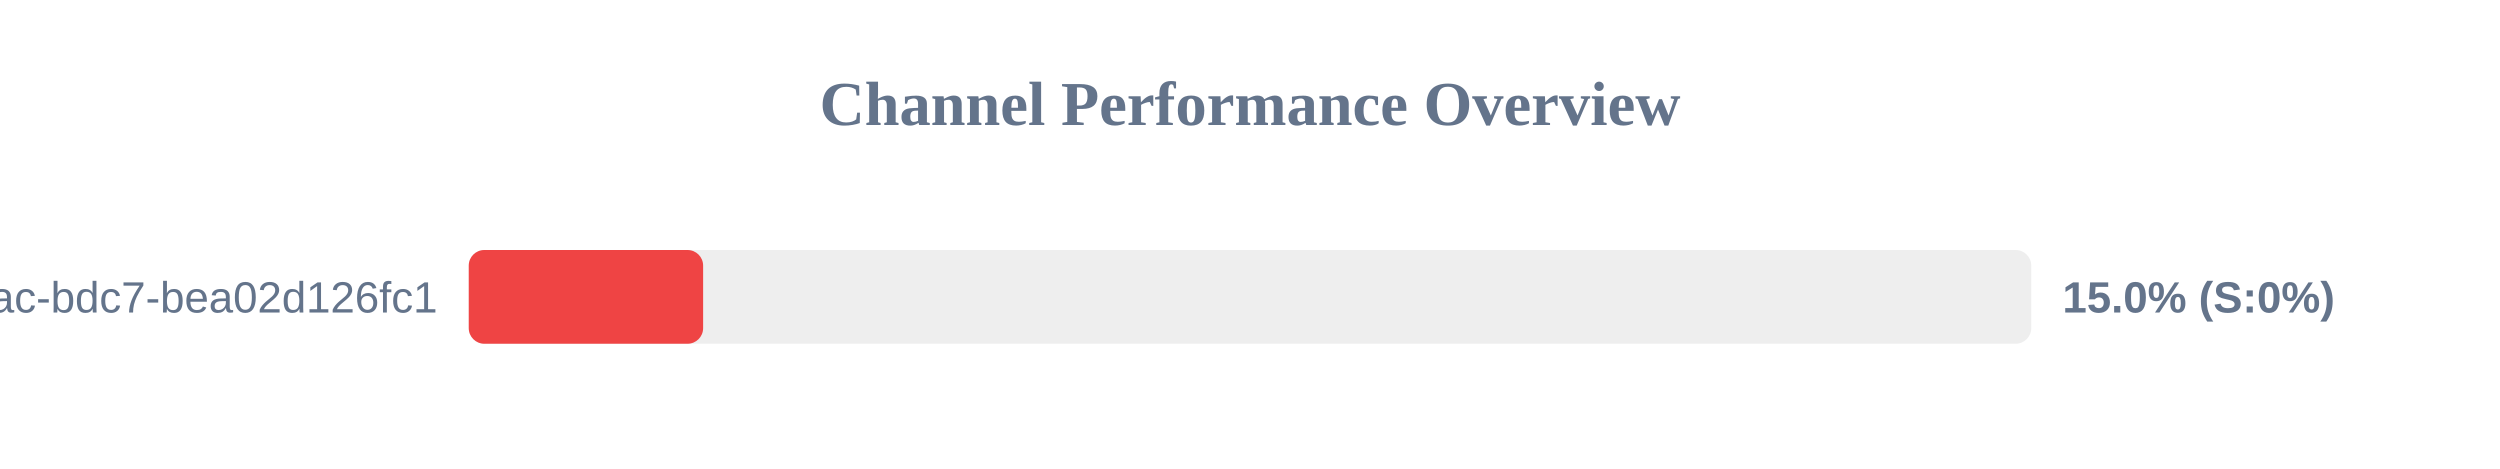
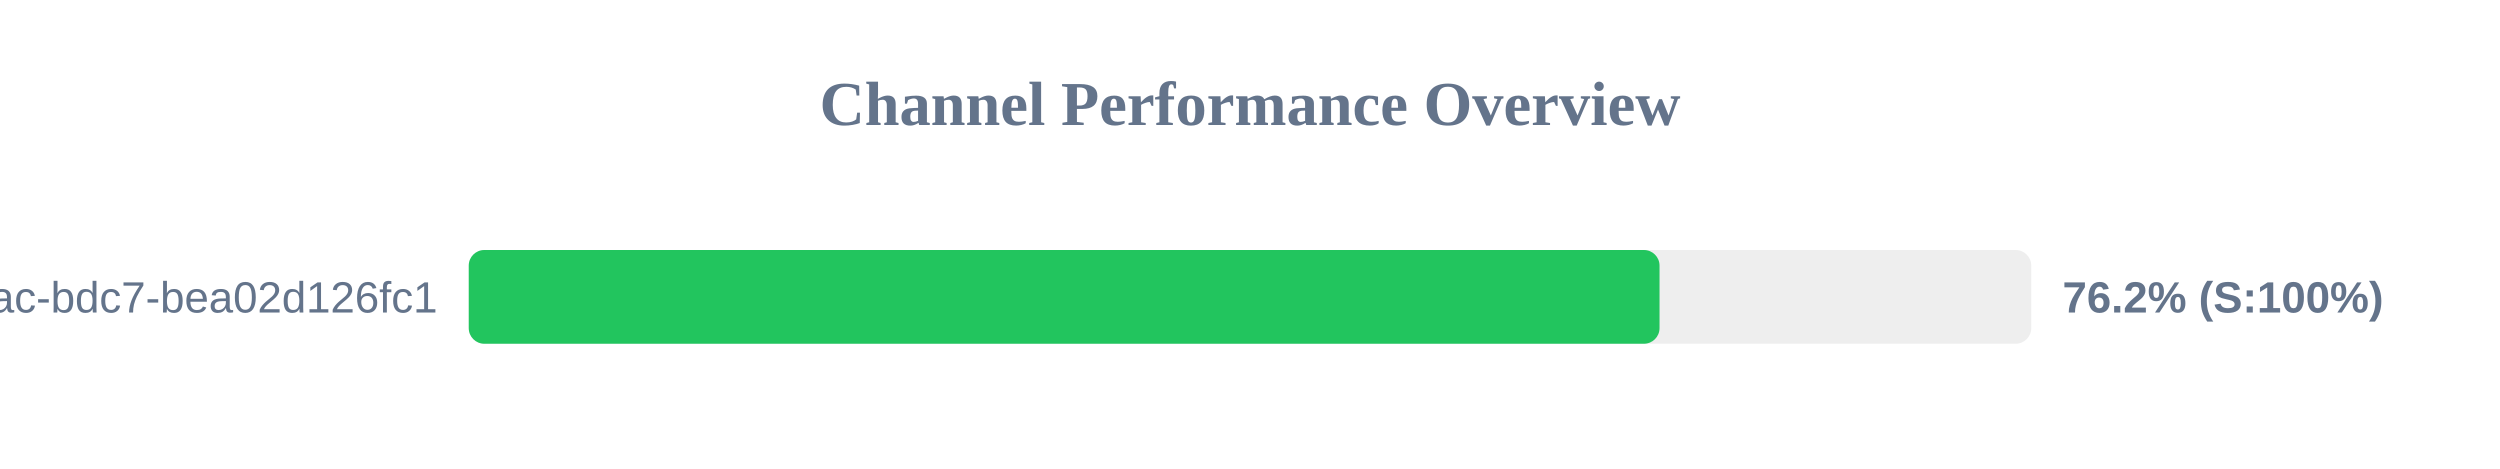
<svg xmlns="http://www.w3.org/2000/svg" width="800" height="150" version="1.1">
  <style>
        .row { font: 14px Arial; fill: #64748b; }
        .score { font: bold 14px Arial; fill: #64748b; }
    </style>
  <text x="400" y="40" text-anchor="middle" font-size="20px" font-weight="bold" fill="#64748b">Channel Performance Overview</text>
  <rect x="150" y="80" width="500" height="30" fill="#eee" rx="5" />
-   <rect x="150" y="80" width="75.0" height="30" fill="#ef4444" rx="5" />
+   <rect x="150" y="80" width="381.05" height="30" fill="#22c55e" rx="5" />
  <text x="140" y="100" text-anchor="end" class="row">?uuid=e31ad3e6-e341-42ac-bdc7-bea02d126fc1</text>
-   <text x="660" y="100" text-anchor="start" class="score">15.0% (S:0%)</text>
+   <text x="660" y="100" text-anchor="start" class="score">76.2% (S:100%)</text>
</svg>
